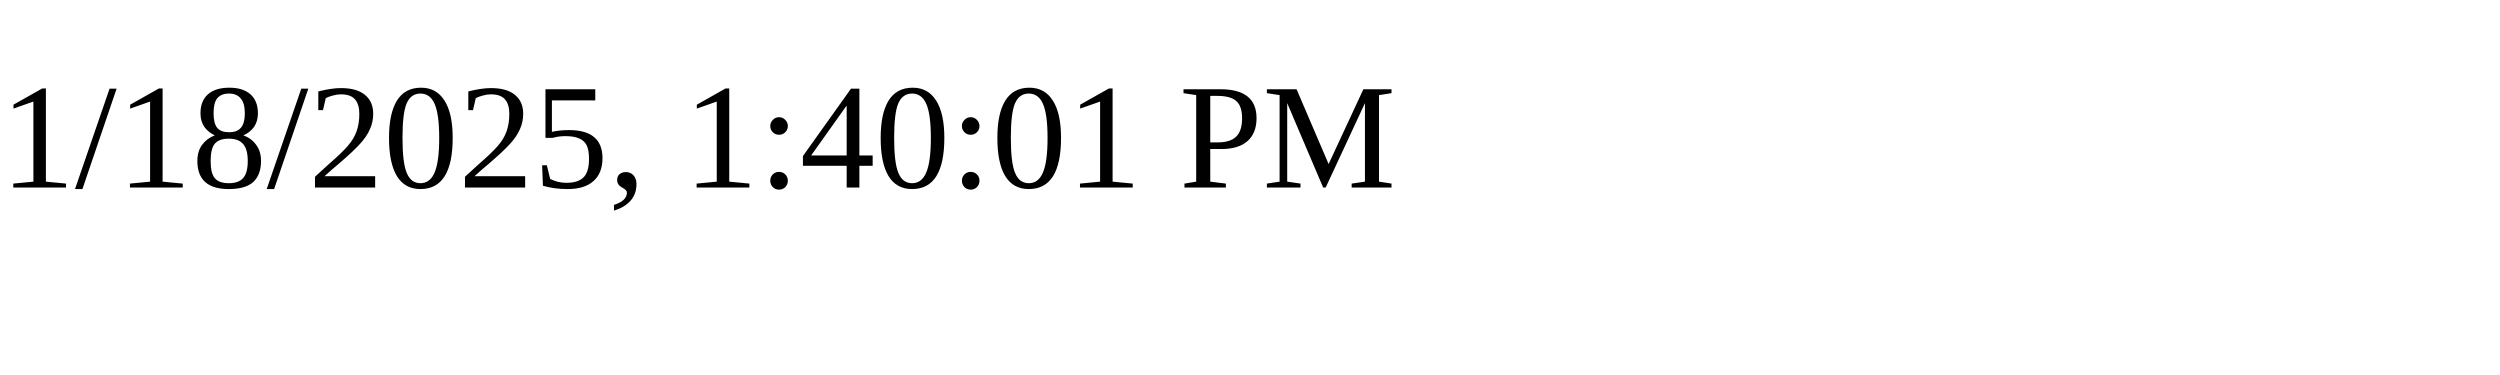
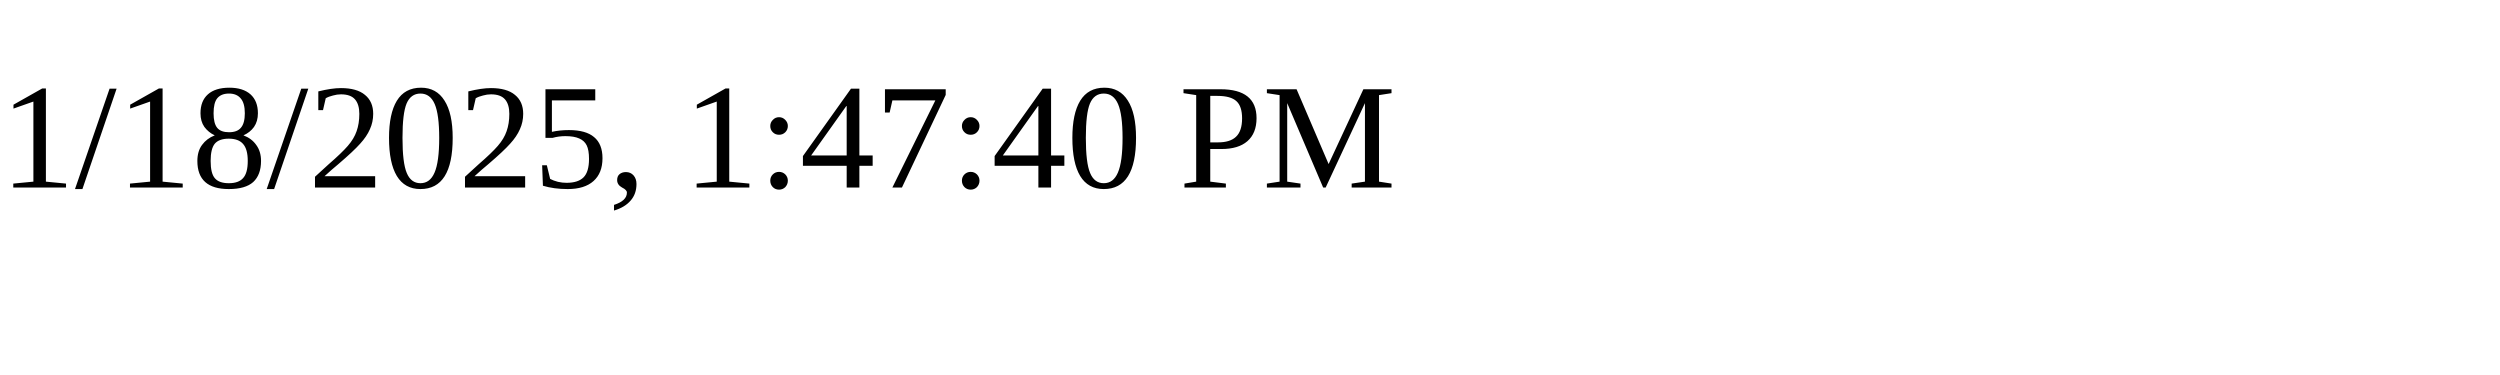
<svg xmlns="http://www.w3.org/2000/svg" height="30" width="200">
-   <text x="0" y="15">1/18/2025, 1:40:01 PM</text>
+   <text x="0" y="15">1/18/2025, 1:47:40 PM</text>
</svg>
